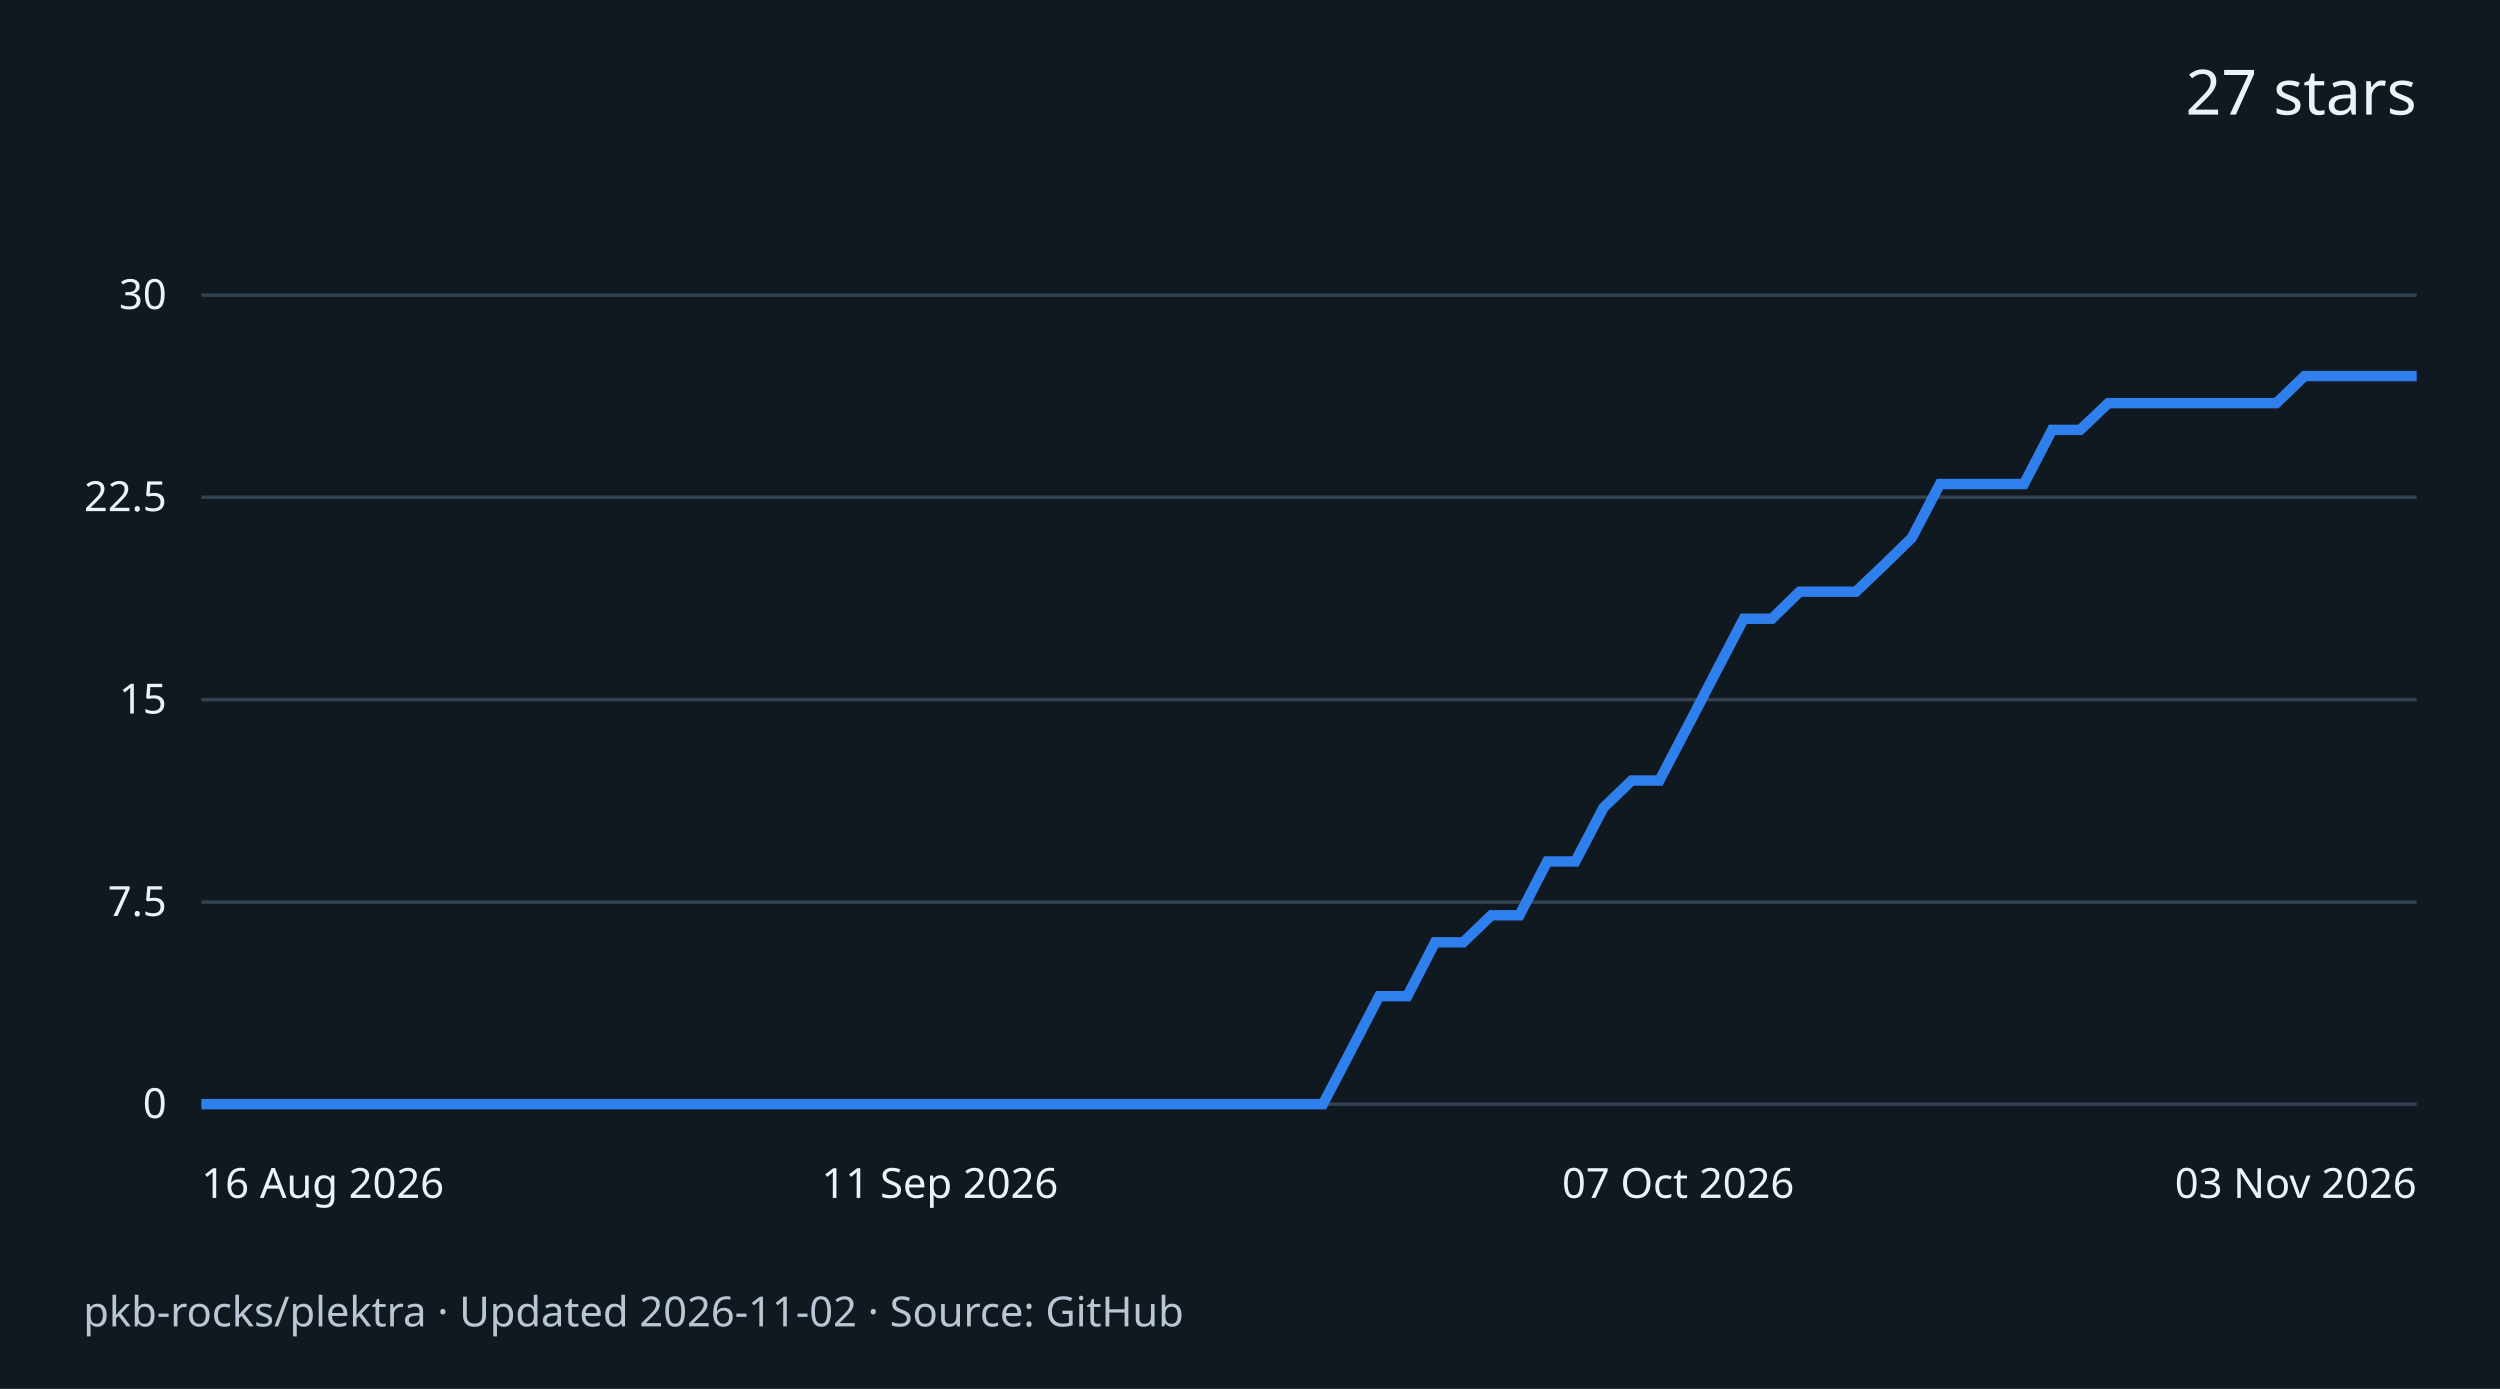
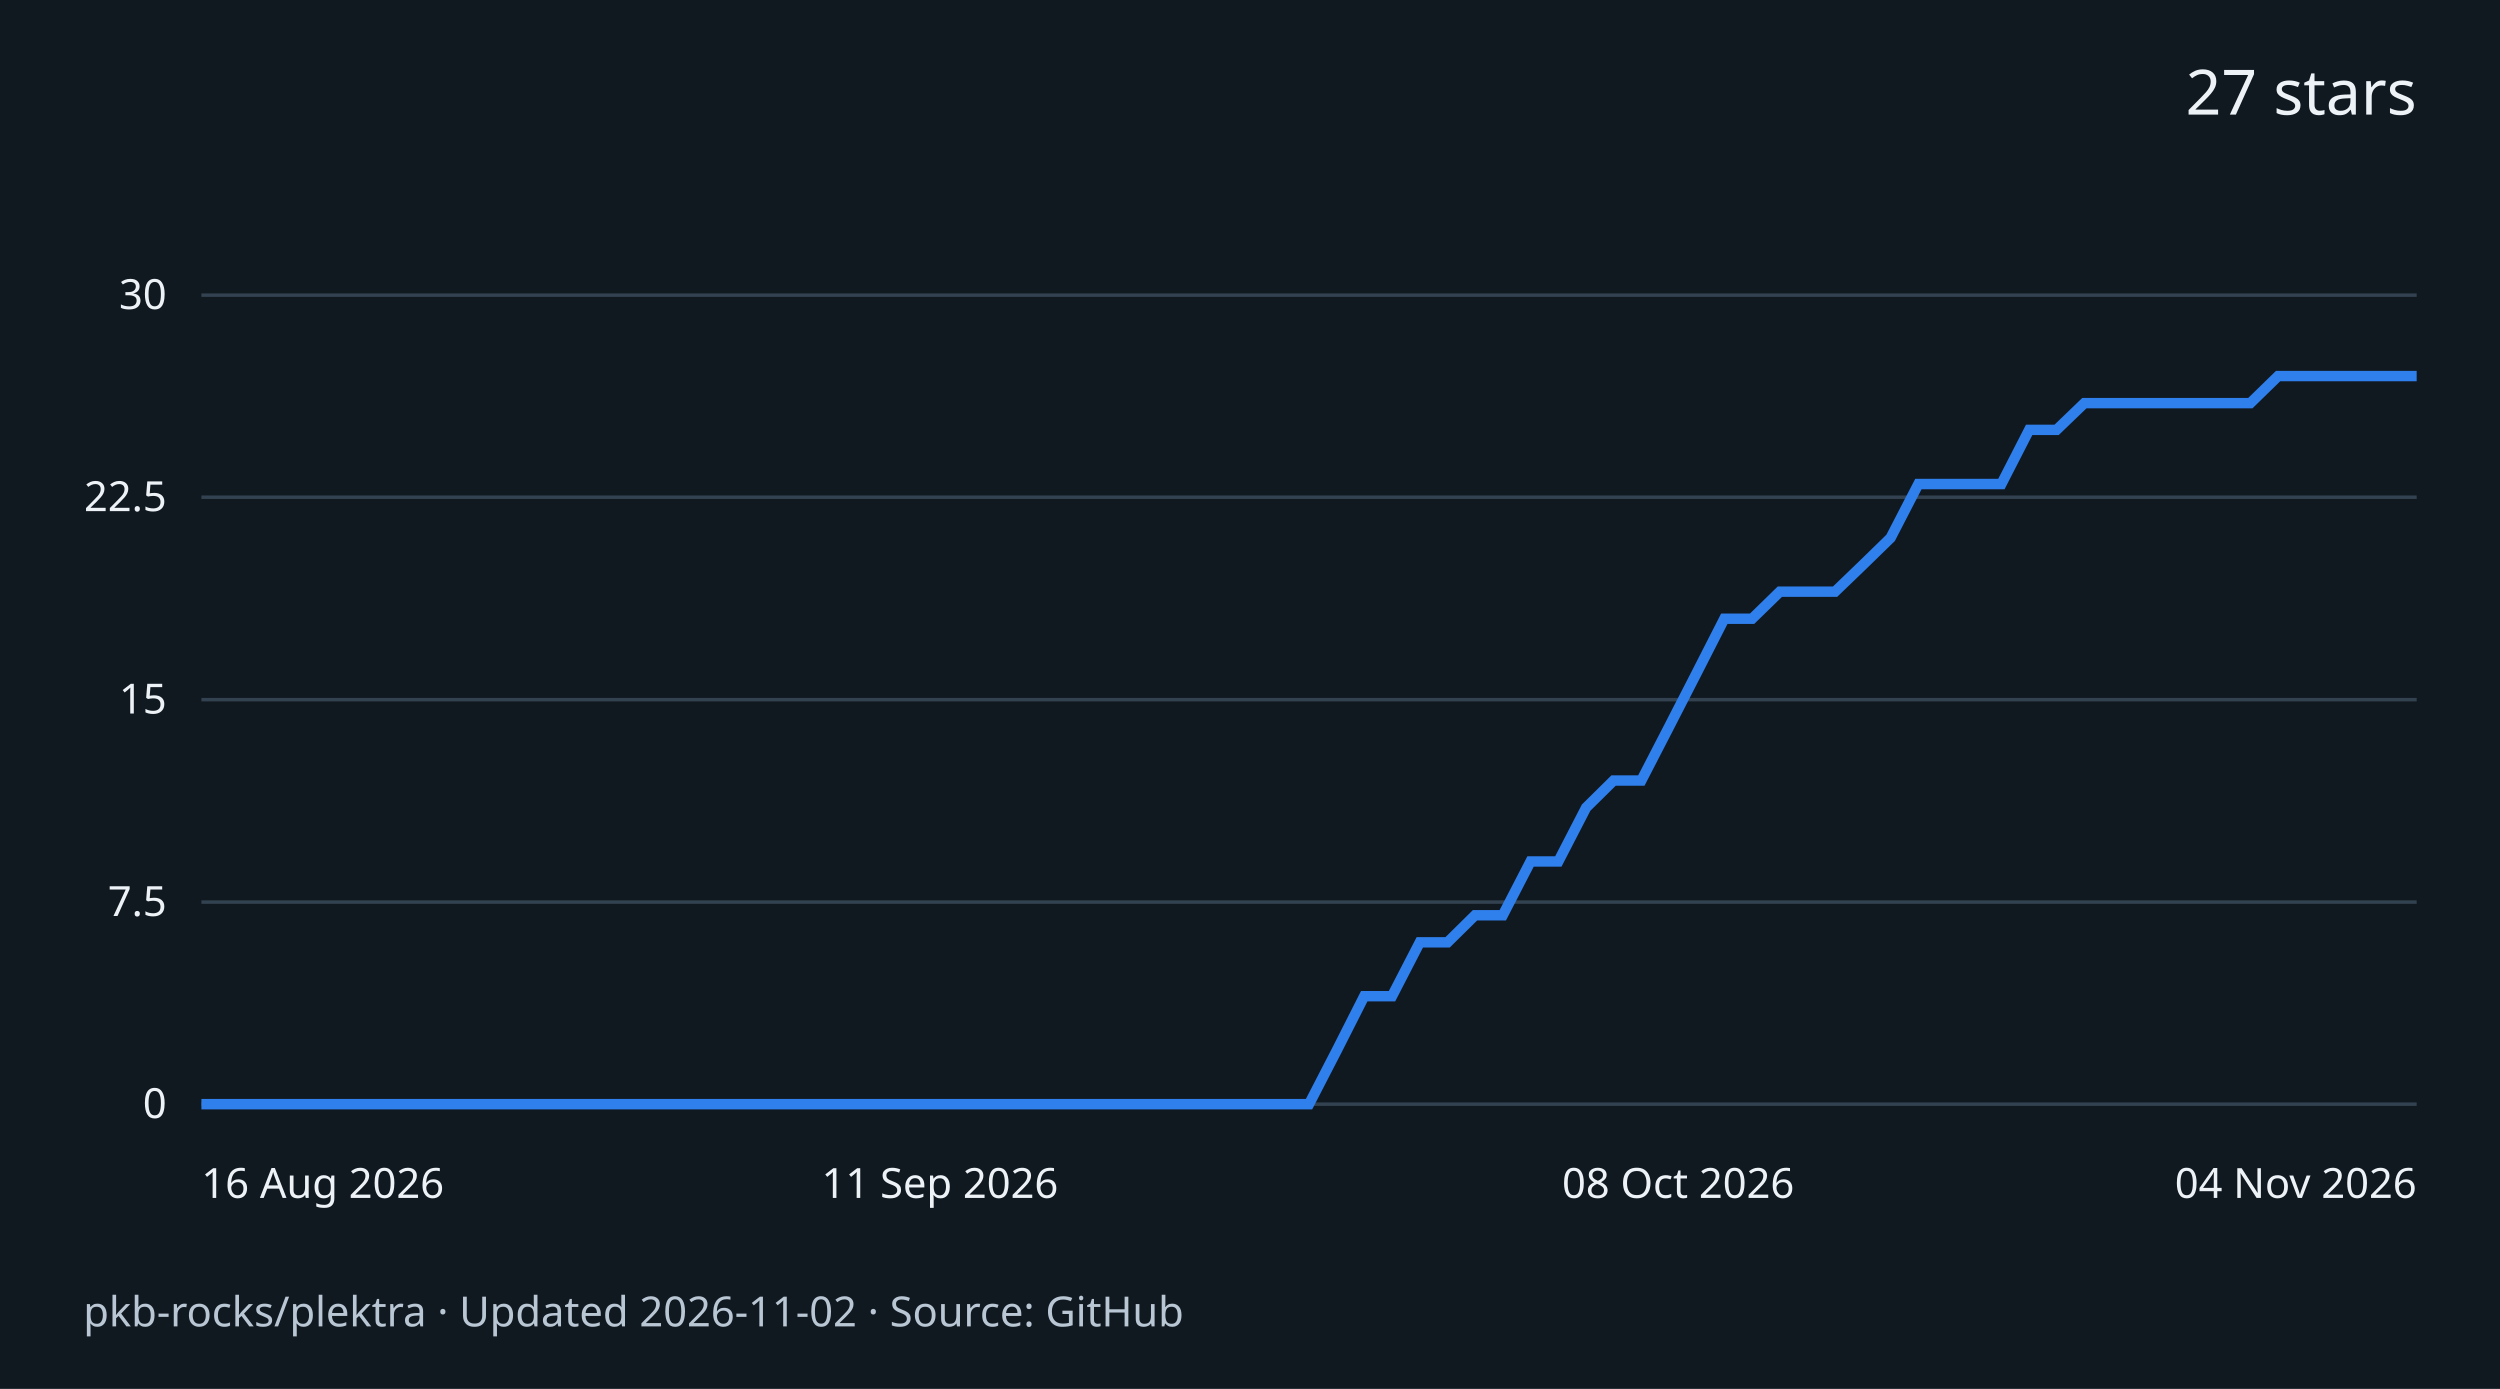
<svg xmlns="http://www.w3.org/2000/svg" width="720" height="400" viewBox="0 0 720 400" role="img" aria-labelledby="title desc">
  <rect width="720" height="400" fill="#101820" />
  <g font-family="system-ui,sans-serif" fill="#edf2f7">
    <text x="696" y="33" text-anchor="end" font-size="18">27 stars</text>
    <path d="M58 318.0H696" stroke="#334250" />
    <text x="48" y="322.0" text-anchor="end" font-size="12">0</text>
    <path d="M58 259.8H696" stroke="#334250" />
    <text x="48" y="263.8" text-anchor="end" font-size="12">7.5</text>
    <path d="M58 201.5H696" stroke="#334250" />
    <text x="48" y="205.5" text-anchor="end" font-size="12">15</text>
    <path d="M58 143.2H696" stroke="#334250" />
    <text x="48" y="147.2" text-anchor="end" font-size="12">22.5</text>
    <path d="M58 85.0H696" stroke="#334250" />
    <text x="48" y="89.0" text-anchor="end" font-size="12">30</text>
-     <path d="M58.0 318.0 L66.1 318.0 L74.2 318.0 L82.2 318.0 L90.3 318.0 L98.4 318.0 L106.5 318.0 L114.5 318.0 L122.6 318.0 L130.7 318.0 L138.8 318.0 L146.8 318.0 L154.9 318.0 L163.0 318.0 L171.1 318.0 L179.1 318.0 L187.2 318.0 L195.3 318.0 L203.4 318.0 L211.4 318.0 L219.5 318.0 L227.6 318.0 L235.7 318.0 L243.7 318.0 L251.8 318.0 L259.9 318.0 L268.0 318.0 L276.1 318.0 L284.1 318.0 L292.2 318.0 L300.3 318.0 L308.4 318.0 L316.4 318.0 L324.5 318.0 L332.6 318.0 L340.7 318.0 L348.7 318.0 L356.8 318.0 L364.9 318.0 L373.0 318.0 L381.0 318.0 L389.1 302.5 L397.2 286.9 L405.3 286.9 L413.3 271.4 L421.4 271.4 L429.5 263.6 L437.6 263.6 L445.6 248.1 L453.7 248.1 L461.8 232.6 L469.9 224.8 L477.9 224.8 L486.0 209.3 L494.1 193.7 L502.2 178.2 L510.3 178.2 L518.3 170.4 L526.4 170.4 L534.5 170.4 L542.6 162.7 L550.6 154.9 L558.7 139.4 L566.8 139.4 L574.9 139.4 L582.9 139.4 L591.0 123.8 L599.1 123.8 L607.2 116.1 L615.2 116.1 L623.3 116.1 L631.4 116.1 L639.5 116.1 L647.5 116.1 L655.6 116.1 L663.7 108.3 L671.8 108.3 L679.8 108.3 L687.9 108.3 L696.0 108.3" fill="none" stroke="#2f80ed" stroke-width="3" />
+     <path d="M58.0 318.0 L66.0 318.0 L74.0 318.0 L81.9 318.0 L89.9 318.0 L97.9 318.0 L105.8 318.0 L113.8 318.0 L121.8 318.0 L129.8 318.0 L137.8 318.0 L145.7 318.0 L153.7 318.0 L161.7 318.0 L169.6 318.0 L177.6 318.0 L185.6 318.0 L193.6 318.0 L201.6 318.0 L209.5 318.0 L217.5 318.0 L225.5 318.0 L233.5 318.0 L241.4 318.0 L249.4 318.0 L257.4 318.0 L265.4 318.0 L273.3 318.0 L281.3 318.0 L289.3 318.0 L297.2 318.0 L305.2 318.0 L313.2 318.0 L321.2 318.0 L329.1 318.0 L337.1 318.0 L345.1 318.0 L353.1 318.0 L361.1 318.0 L369.0 318.0 L377.0 318.0 L385.0 302.5 L392.9 286.9 L400.9 286.9 L408.9 271.4 L416.9 271.4 L424.8 263.6 L432.8 263.6 L440.8 248.1 L448.8 248.1 L456.8 232.6 L464.7 224.8 L472.7 224.8 L480.7 209.3 L488.7 193.7 L496.6 178.2 L504.6 178.2 L512.6 170.4 L520.5 170.4 L528.5 170.4 L536.5 162.7 L544.5 154.9 L552.5 139.4 L560.4 139.4 L568.4 139.4 L576.4 139.4 L584.4 123.8 L592.3 123.8 L600.3 116.1 L608.3 116.1 L616.2 116.1 L624.2 116.1 L632.2 116.1 L640.2 116.1 L648.1 116.1 L656.1 108.3 L664.1 108.3 L672.1 108.3 L680.0 108.3 L688.0 108.3 L696.0 108.3" fill="none" stroke="#2f80ed" stroke-width="3" />
    <text x="58.0" y="345" text-anchor="start" font-size="12">16 Aug 2026</text>
    <text x="270.7" y="345" text-anchor="middle" font-size="12">11 Sep 2026</text>
-     <text x="483.3" y="345" text-anchor="middle" font-size="12">07 Oct 2026</text>
-     <text x="696.0" y="345" text-anchor="end" font-size="12">03 Nov 2026</text>
+     <text x="483.3" y="345" text-anchor="middle" font-size="12">08 Oct 2026</text>
+     <text x="696.0" y="345" text-anchor="end" font-size="12">04 Nov 2026</text>
    <text x="24" y="382" font-size="12" fill="#b9c6d3">pkb-rocks/plektra · Updated 2026-11-02 · Source: GitHub</text>
  </g>
</svg>
